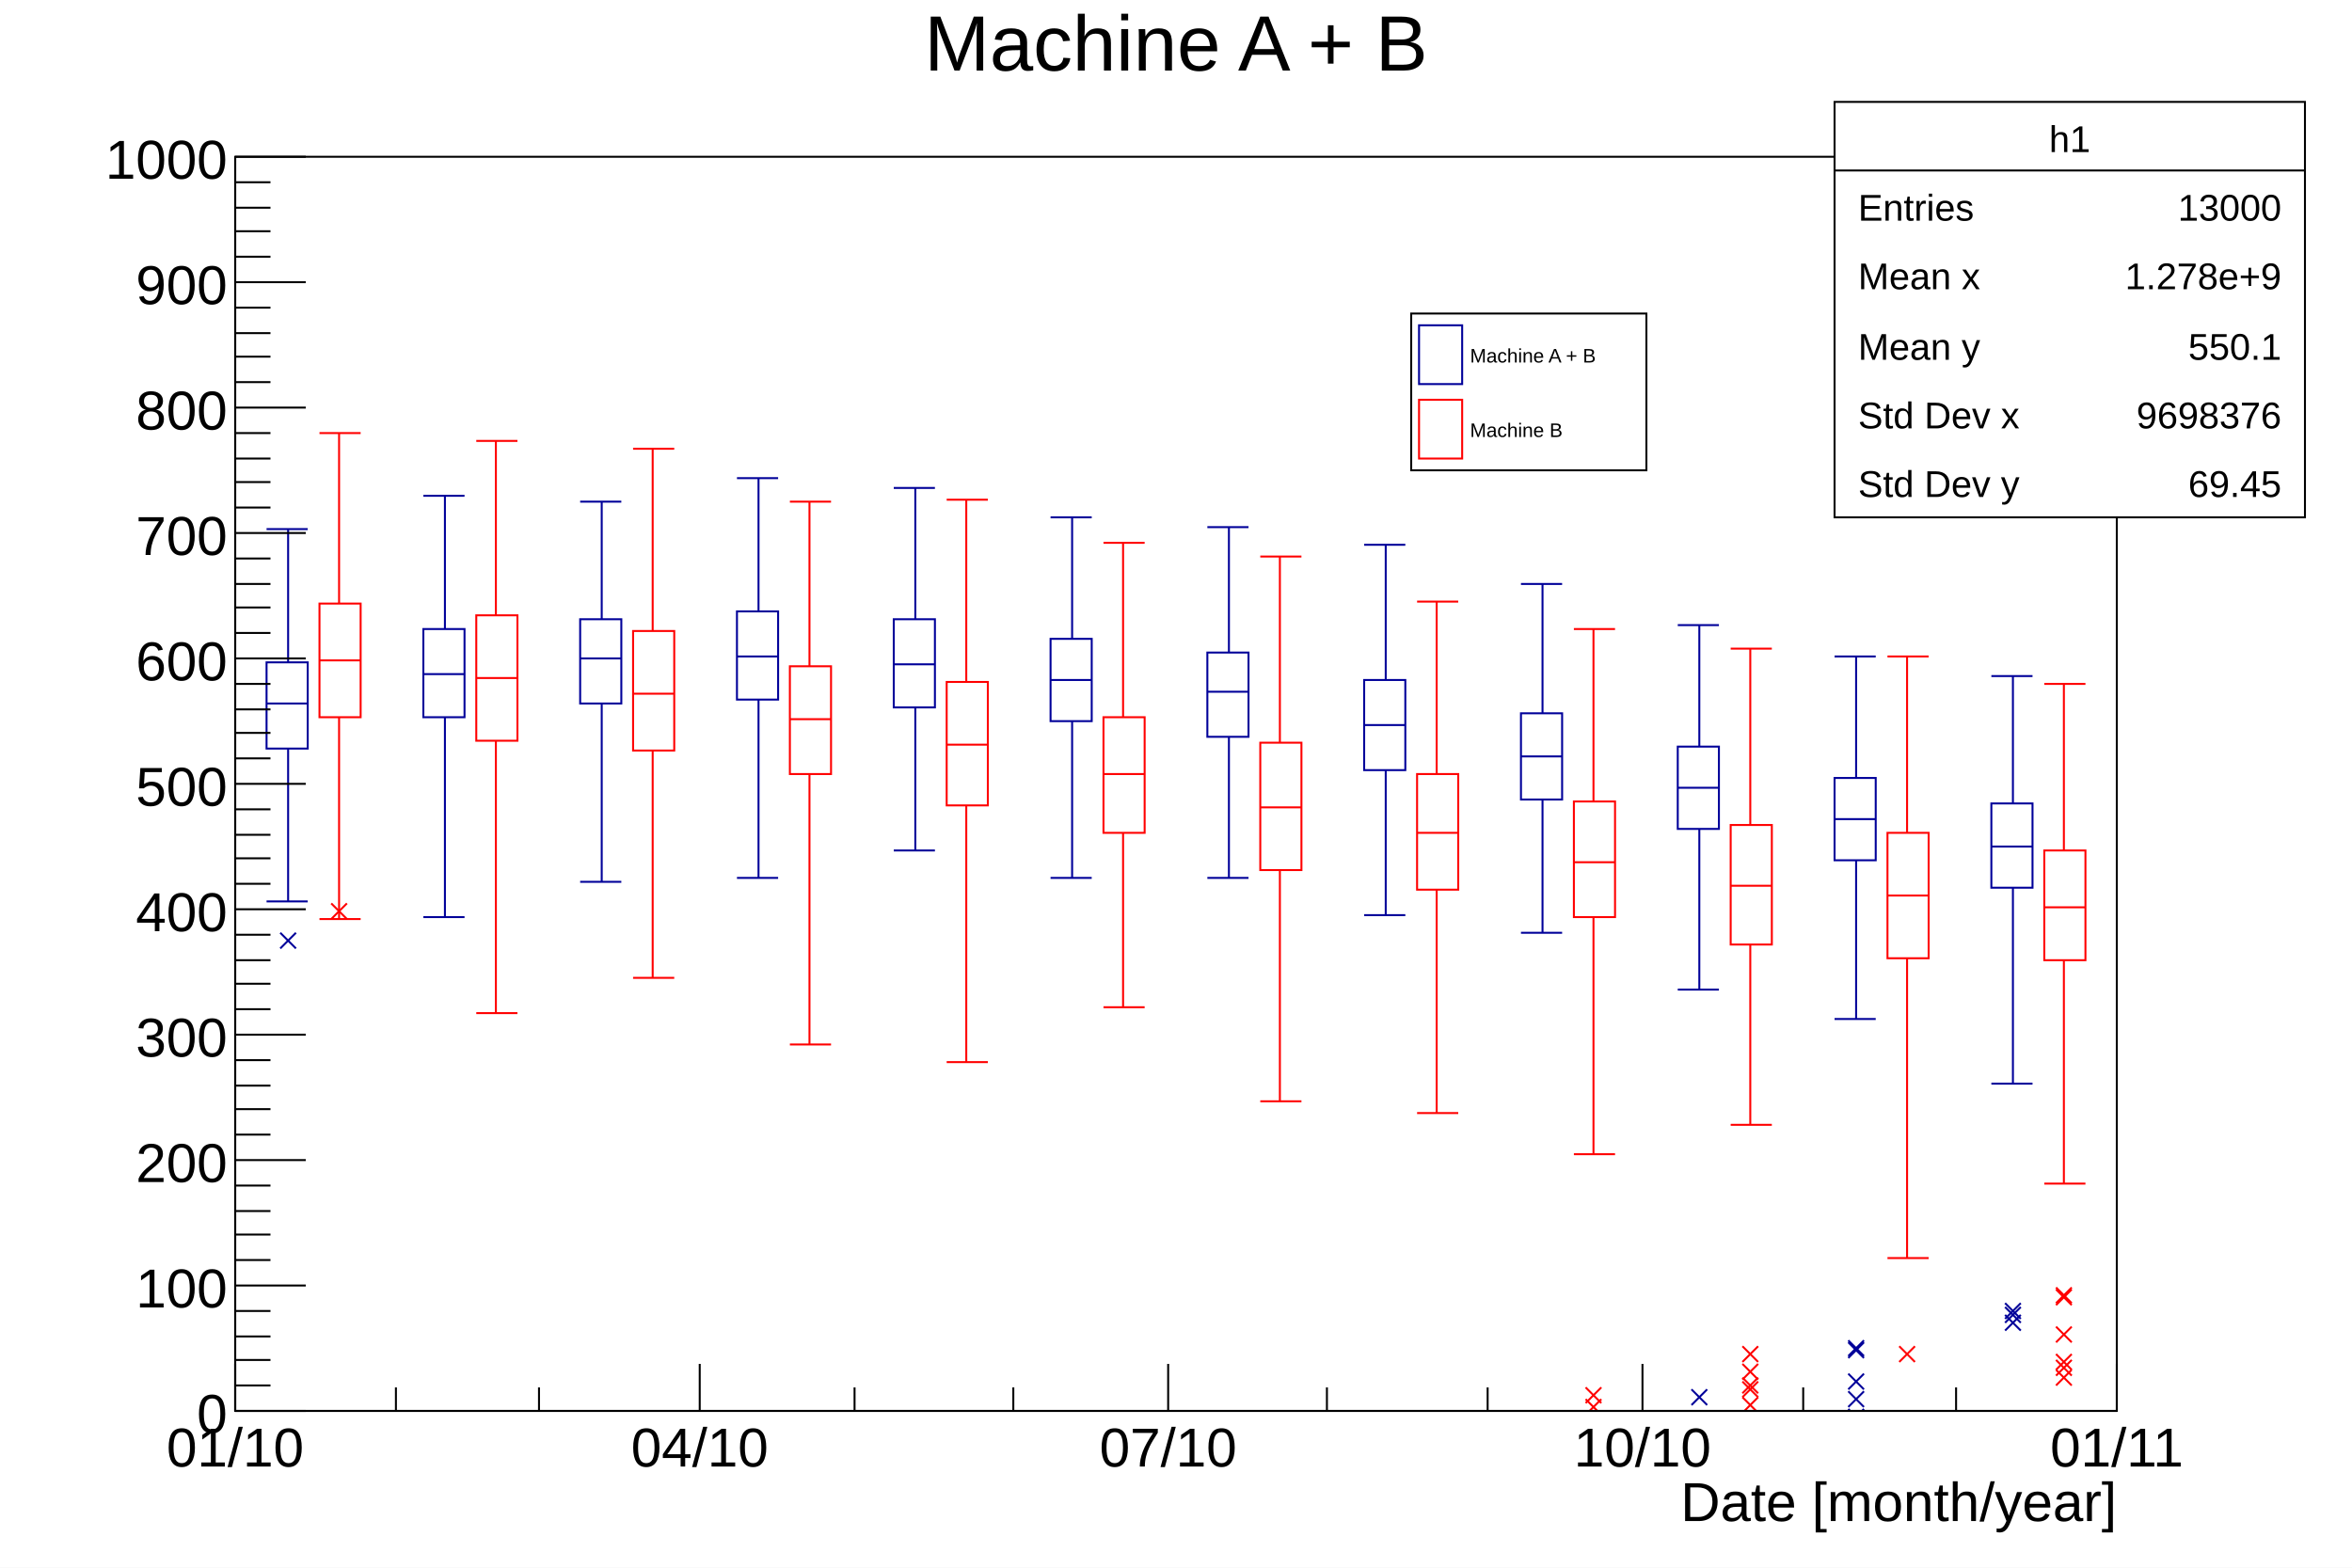
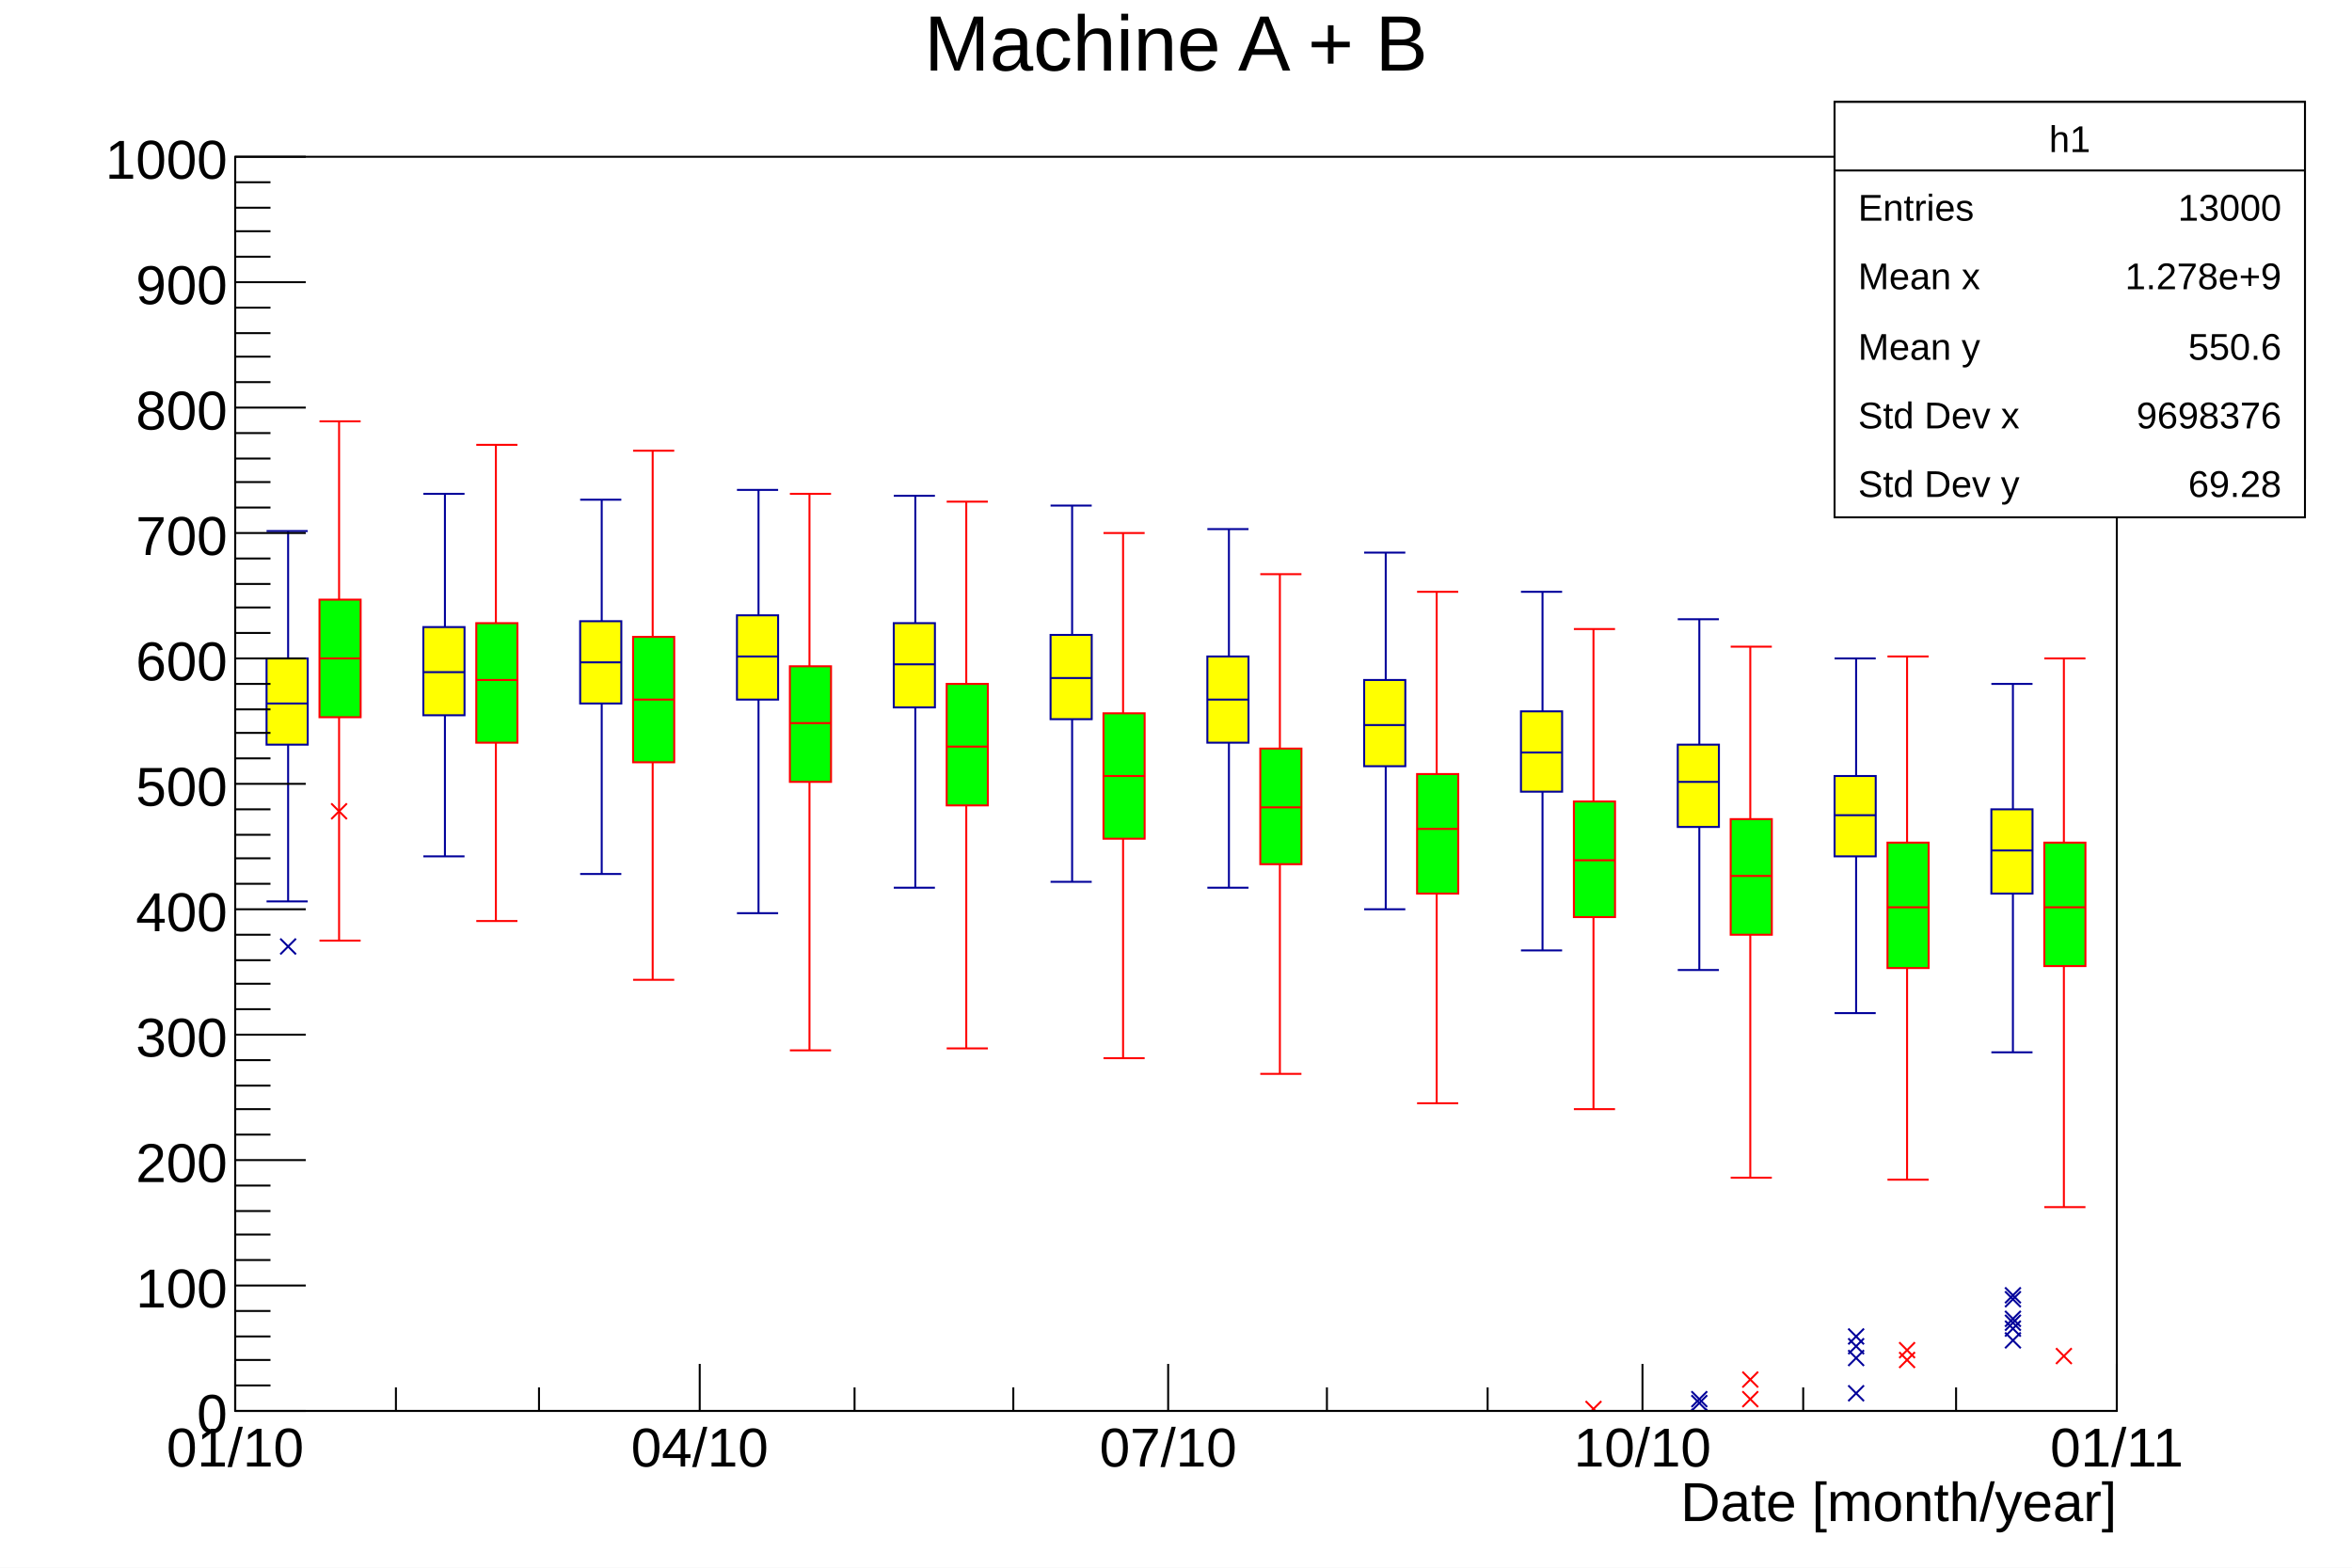
<svg xmlns="http://www.w3.org/2000/svg" viewBox="0 0 1200 800" preserveAspectRatio="none" width="1200" height="800">
  <path d="M0,0H1200V800H0Z" style="fill: white;" />
  <g>
    <g transform="translate(120,80)">
      <path d="M0,0H960V640H0Z" style="fill: white; stroke: black; stroke-width: 1;" />
      <svg x="0" y="0" overflow="hidden" width="960" height="640" viewBox="0 0 960 640">
        <g>
-           <path d="M16,279h21M16,258v44h21v-44zM27,258v-68M16,190h21M27,302v78M16,380h21M96,264h21M96,241v45h21v-45zM107,241v-68M96,173h21M107,286v102M96,388h21M176,256h21M176,236v43h21v-43zM187,236v-60M176,176h21M187,279v91M176,370h21M256,255h21M256,232v45h21v-45zM267,232v-68M256,164h21M267,277v91M256,368h21M336,259h21M336,236v45h21v-45zM347,236v-67M336,169h21M347,281v73M336,354h21M416,267h21M416,246v42h21v-42zM427,246v-62M416,184h21M427,288v80M416,368h21M496,273h21M496,253v43h21v-43zM507,253v-64M496,189h21M507,296v72M496,368h21M576,290h21M576,267v46h21v-46zM587,267v-69M576,198h21M587,313v74M576,387h21M656,306h21M656,284v44h21v-44zM667,284v-66M656,218h21M667,328v68M656,396h21M736,322h21M736,301v42h21v-42zM747,301v-62M736,239h21M747,343v82M736,425h21M816,338h21M816,317v42h21v-42zM827,317v-62M816,255h21M827,359v81M816,440h21M896,352h21M896,330v43h21v-43zM907,330v-65M896,265h21M907,373v100M896,473h21" style="stroke: rgb(0,0,153); stroke-width: 1; fill: none;" />
-           <path d="M23,396l8,8m0,-8l-8,8M23,708l8,8m0,-8l-8,8M23,753l8,8m0,-8l-8,8M103,746l8,8m0,-8l-8,8M103,755l8,8m0,-8l-8,8M183,743l8,8m0,-8l-8,8M263,741l8,8m0,-8l-8,8M263,746l8,8m0,-8l-8,8M263,748l8,8m0,-8l-8,8M343,748l8,8m0,-8l-8,8M343,773l8,8m0,-8l-8,8M423,710l8,8m0,-8l-8,8M423,711l8,8m0,-8l-8,8M423,723l8,8m0,-8l-8,8M423,736l8,8m0,-8l-8,8M503,702l8,8m0,-8l-8,8M503,703l8,8m0,-8l-8,8M503,707l8,8m0,-8l-8,8M583,701l8,8m0,-8l-8,8M663,659l8,8m0,-8l-8,8M663,661l8,8m0,-8l-8,8M663,667l8,8m0,-8l-8,8M663,672l8,8m0,-8l-8,8M663,683l8,8m0,-8l-8,8M663,694l8,8m0,-8l-8,8M663,702l8,8m0,-8l-8,8M743,629l8,8m0,-8l-8,8M743,647l8,8m0,-8l-8,8M743,648l8,8m0,-8l-8,8M743,674l8,8m0,-8l-8,8M823,604l8,8m0,-8l-8,8M823,605l8,8m0,-8l-8,8M823,621l8,8m0,-8l-8,8M823,630l8,8m0,-8l-8,8M823,639l8,8m0,-8l-8,8M903,585l8,8m0,-8l-8,8M903,587l8,8m0,-8l-8,8M903,591l8,8m0,-8l-8,8" style="stroke: rgb(0,0,153); fill: none;" />
+           <path d="M16,279h21M16,256v44h21v-44zM27,256v-65M16,191h21M27,300v80M16,380h21M96,263h21M96,240v45h21v-45zM107,240v-68M96,172h21M107,285v72M96,357h21M176,258h21M176,237v42h21v-42zM187,237v-62M176,175h21M187,279v87M176,366h21M256,255h21M256,234v43h21v-43zM267,234v-64M256,170h21M267,277v109M256,386h21M336,259h21M336,238v43h21v-43zM347,238v-65M336,173h21M347,281v92M336,373h21M416,266h21M416,244v43h21v-43zM427,244v-66M416,178h21M427,287v83M416,370h21M496,277h21M496,255v44h21v-44zM507,255v-65M496,190h21M507,299v74M496,373h21M576,290h21M576,267v44h21v-44zM587,267v-65M576,202h21M587,311v73M576,384h21M656,304h21M656,283v41h21v-41zM667,283v-61M656,222h21M667,324v81M656,405h21M736,319h21M736,300v42h21v-42zM747,300v-64M736,236h21M747,342v73M736,415h21M816,336h21M816,316v41h21v-41zM827,316v-60M816,256h21M827,357v80M816,437h21M896,354h21M896,333v43h21v-43zM907,333v-64M896,269h21M907,376v81M896,457h21" style="stroke: rgb(0,0,154); stroke-width: 1; fill: rgb(255,255,0);" />
+           <path d="M23,399l8,8m0,-8l-8,8M23,700l8,8m0,-8l-8,8M23,701l8,8m0,-8l-8,8M23,702l8,8m0,-8l-8,8M23,704l8,8m0,-8l-8,8M23,709l8,8m0,-8l-8,8M23,711l8,8m0,-8l-8,8M23,730l8,8m0,-8l-8,8M23,733l8,8m0,-8l-8,8M23,736l8,8m0,-8l-8,8M23,753l8,8m0,-8l-8,8M103,731l8,8m0,-8l-8,8M103,732l8,8m0,-8l-8,8M103,738l8,8m0,-8l-8,8M103,750l8,8m0,-8l-8,8M183,737l8,8m0,-8l-8,8M183,746l8,8m0,-8l-8,8M263,737l8,8m0,-8l-8,8M263,748l8,8m0,-8l-8,8M263,813l8,8m0,-8l-8,8M343,727l8,8m0,-8l-8,8M343,734l8,8m0,-8l-8,8M343,743l8,8m0,-8l-8,8M343,755l8,8m0,-8l-8,8M343,763l8,8m0,-8l-8,8M423,722l8,8m0,-8l-8,8M423,723l8,8m0,-8l-8,8M423,726l8,8m0,-8l-8,8M423,727l8,8m0,-8l-8,8M503,702l8,8m0,-8l-8,8M583,685l8,8m0,-8l-8,8M583,718l8,8m0,-8l-8,8M663,652l8,8m0,-8l-8,8M663,656l8,8m0,-8l-8,8M663,682l8,8m0,-8l-8,8M743,630l8,8m0,-8l-8,8M743,632l8,8m0,-8l-8,8M743,639l8,8m0,-8l-8,8M743,642l8,8m0,-8l-8,8M823,598l8,8m0,-8l-8,8M823,603l8,8m0,-8l-8,8M823,609l8,8m0,-8l-8,8M823,627l8,8m0,-8l-8,8M903,577l8,8m0,-8l-8,8M903,579l8,8m0,-8l-8,8M903,589l8,8m0,-8l-8,8M903,591l8,8m0,-8l-8,8M903,594l8,8m0,-8l-8,8M903,600l8,8m0,-8l-8,8" style="stroke: rgb(0,0,154); fill: none;" />
        </g>
        <g>
-           <path d="M43,257h21M43,228v58h21v-58zM53,228v-87M43,141h21M53,286v103M43,389h21M123,266h21M123,234v64h21v-64zM133,234v-89M123,145h21M133,298v139M123,437h21M203,274h21M203,242v61h21v-61zM213,242v-93M203,149h21M213,303v116M203,419h21M283,287h21M283,260v55h21v-55zM293,260v-84M283,176h21M293,315v138M283,453h21M363,300h21M363,268v63h21v-63zM373,268v-93M363,175h21M373,331v131M363,462h21M443,315h21M443,286v59h21v-59zM453,286v-89M443,197h21M453,345v89M443,434h21M523,332h21M523,299v65h21v-65zM533,299v-95M523,204h21M533,364v118M523,482h21M603,345h21M603,315v59h21v-59zM613,315v-88M603,227h21M613,374v114M603,488h21M683,360h21M683,329v59h21v-59zM693,329v-88M683,241h21M693,388v121M683,509h21M763,372h21M763,341v61h21v-61zM773,341v-90M763,251h21M773,402v92M763,494h21M843,377h21M843,345v64h21v-64zM853,345v-90M843,255h21M853,409v153M843,562h21M923,383h21M923,354v56h21v-56zM933,354v-85M923,269h21M933,410v114M923,524h21" style="stroke: red; stroke-width: 1; fill: none;" />
-           <path d="M49,381l8,8m0,-8l-8,8M49,785l8,8m0,-8l-8,8M49,790l8,8m0,-8l-8,8M49,791l8,8m0,-8l-8,8M49,806l8,8m0,-8l-8,8M49,813l8,8m0,-8l-8,8M49,815l8,8m0,-8l-8,8M49,878l8,8m0,-8l-8,8M129,786l8,8m0,-8l-8,8M209,781l8,8m0,-8l-8,8M209,789l8,8m0,-8l-8,8M289,724l8,8m0,-8l-8,8M289,731l8,8m0,-8l-8,8M289,748l8,8m0,-8l-8,8M369,723l8,8m0,-8l-8,8M369,724l8,8m0,-8l-8,8M369,742l8,8m0,-8l-8,8M449,690l8,8m0,-8l-8,8M449,695l8,8m0,-8l-8,8M449,700l8,8m0,-8l-8,8M449,705l8,8m0,-8l-8,8M449,722l8,8m0,-8l-8,8M529,684l8,8m0,-8l-8,8M609,648l8,8m0,-8l-8,8M609,661l8,8m0,-8l-8,8M609,665l8,8m0,-8l-8,8M689,628l8,8m0,-8l-8,8M689,634l8,8m0,-8l-8,8M689,671l8,8m0,-8l-8,8M769,607l8,8m0,-8l-8,8M769,616l8,8m0,-8l-8,8M769,623l8,8m0,-8l-8,8M769,625l8,8m0,-8l-8,8M769,633l8,8m0,-8l-8,8M849,607l8,8m0,-8l-8,8M929,577l8,8m0,-8l-8,8M929,578l8,8m0,-8l-8,8M929,597l8,8m0,-8l-8,8M929,611l8,8m0,-8l-8,8M929,614l8,8m0,-8l-8,8M929,619l8,8m0,-8l-8,8" style="stroke: red; fill: none;" />
+           <path d="M43,256h21M43,226v60h21v-60zM53,226v-91M43,135h21M53,286v114M43,400h21M123,267h21M123,238v61h21v-61zM133,238v-91M123,147h21M133,299v91M123,390h21M203,277h21M203,245v64h21v-64zM213,245v-95M203,150h21M213,309v111M203,420h21M283,289h21M283,260v59h21v-59zM293,260v-88M283,172h21M293,319v137M283,456h21M363,301h21M363,269v62h21v-62zM373,269v-93M363,176h21M373,331v124M363,455h21M443,316h21M443,284v64h21v-64zM453,284v-92M443,192h21M453,348v112M443,460h21M523,332h21M523,302v59h21v-59zM533,302v-89M523,213h21M533,361v107M523,468h21M603,343h21M603,315v61h21v-61zM613,315v-93M603,222h21M613,376v107M603,483h21M683,359h21M683,329v59h21v-59zM693,329v-88M683,241h21M693,388v98M683,486h21M763,367h21M763,338v59h21v-59zM773,338v-88M763,250h21M773,397v124M763,521h21M843,383h21M843,350v64h21v-64zM853,350v-95M843,255h21M853,414v108M843,522h21M923,383h21M923,350v63h21v-63zM933,350v-94M923,256h21M933,413v123M923,536h21" style="stroke: rgb(255,0,0); stroke-width: 1; fill: rgb(0,255,0);" />
+           <path d="M49,330l8,8m0,-8l-8,8M49,796l8,8m0,-8l-8,8M49,800l8,8m0,-8l-8,8M49,804l8,8m0,-8l-8,8M49,830l8,8m0,-8l-8,8M49,834l8,8m0,-8l-8,8M49,843l8,8m0,-8l-8,8M129,770l8,8m0,-8l-8,8M129,824l8,8m0,-8l-8,8M129,862l8,8m0,-8l-8,8M209,763l8,8m0,-8l-8,8M209,767l8,8m0,-8l-8,8M209,770l8,8m0,-8l-8,8M209,800l8,8m0,-8l-8,8M289,760l8,8m0,-8l-8,8M369,723l8,8m0,-8l-8,8M369,749l8,8m0,-8l-8,8M369,751l8,8m0,-8l-8,8M369,755l8,8m0,-8l-8,8M369,756l8,8m0,-8l-8,8M369,758l8,8m0,-8l-8,8M369,762l8,8m0,-8l-8,8M369,766l8,8m0,-8l-8,8M449,719l8,8m0,-8l-8,8M529,671l8,8m0,-8l-8,8M529,675l8,8m0,-8l-8,8M529,680l8,8m0,-8l-8,8M529,689l8,8m0,-8l-8,8M529,697l8,8m0,-8l-8,8M529,717l8,8m0,-8l-8,8M529,732l8,8m0,-8l-8,8M609,650l8,8m0,-8l-8,8M609,660l8,8m0,-8l-8,8M609,661l8,8m0,-8l-8,8M609,662l8,8m0,-8l-8,8M609,683l8,8m0,-8l-8,8M689,635l8,8m0,-8l-8,8M769,620l8,8m0,-8l-8,8M769,630l8,8m0,-8l-8,8M849,605l8,8m0,-8l-8,8M849,610l8,8m0,-8l-8,8M929,608l8,8m0,-8l-8,8M929,672l8,8m0,-8l-8,8" style="stroke: rgb(255,0,0); fill: none;" />
        </g>
      </svg>
      <g>
        <g transform="translate(0,640)">
          <path d="M0,0h960" style="stroke: black; stroke-width: 1;" />
          <path d="M0,-24v24m82,-12v12m73,-12v12m82,-24v24m79,-12v12m81,-12v12m79,-24v24m81,-12v12m82,-12v12m79,-24v24m82,-12v12m78,-12v12m82,-24v24" style="stroke: black; stroke-width: 1;" />
          <g font-family="Arial" font-size="28" space="preserve">
            <text fill="black" text-anchor="middle" dy=".8em" transform="translate(0,6)">
       01/10
      </text>
            <text fill="black" text-anchor="middle" dy=".8em" transform="translate(237,6)">
       04/10
      </text>
            <text fill="black" text-anchor="middle" dy=".8em" transform="translate(476,6)">
       07/10
      </text>
            <text fill="black" text-anchor="middle" dy=".8em" transform="translate(718,6)">
       10/10
      </text>
            <text fill="black" text-anchor="middle" dy=".8em" transform="translate(960,6)">
       01/11
      </text>
          </g>
          <g font-family="Arial" font-size="28" space="preserve" transform="translate(960,45)">
            <text fill="black" text-anchor="end" dy=".4em">
       Date [month/year]
      </text>
          </g>
        </g>
        <g>
          <path d="M0,0v640" style="stroke: black; stroke-width: 1;" />
          <path d="M36,640h-36m18,-13h-18m18,-13h-18m18,-12h-18m18,-13h-18m36,-13h-36m18,-13h-18m18,-13h-18m18,-12h-18m18,-13h-18m36,-13h-36m18,-13h-18m18,-13h-18m18,-12h-18m18,-13h-18m36,-13h-36m18,-13h-18m18,-13h-18m18,-12h-18m18,-13h-18m36,-13h-36m18,-13h-18m18,-13h-18m18,-12h-18m18,-13h-18m36,-13h-36m18,-13h-18m18,-13h-18m18,-12h-18m18,-13h-18m36,-13h-36m18,-13h-18m18,-13h-18m18,-12h-18m18,-13h-18m36,-13h-36m18,-13h-18m18,-13h-18m18,-12h-18m18,-13h-18m36,-13h-36m18,-13h-18m18,-13h-18m18,-12h-18m18,-13h-18m36,-13h-36m18,-13h-18m18,-13h-18m18,-12h-18m18,-13h-18m36,-13h-36" style="stroke: black; stroke-width: 1;" />
          <g font-family="Arial" font-size="28" space="preserve">
            <text fill="black" text-anchor="end" dy=".4em" transform="translate(-4,640)">
       0
      </text>
            <text fill="black" text-anchor="end" dy=".4em" transform="translate(-4,576)">
       100
      </text>
            <text fill="black" text-anchor="end" dy=".4em" transform="translate(-4,512)">
       200
      </text>
            <text fill="black" text-anchor="end" dy=".4em" transform="translate(-4,448)">
       300
      </text>
            <text fill="black" text-anchor="end" dy=".4em" transform="translate(-4,384)">
       400
      </text>
            <text fill="black" text-anchor="end" dy=".4em" transform="translate(-4,320)">
       500
      </text>
            <text fill="black" text-anchor="end" dy=".4em" transform="translate(-4,256)">
       600
      </text>
            <text fill="black" text-anchor="end" dy=".4em" transform="translate(-4,192)">
       700
      </text>
            <text fill="black" text-anchor="end" dy=".4em" transform="translate(-4,128)">
       800
      </text>
            <text fill="black" text-anchor="end" dy=".4em" transform="translate(-4,64)">
       900
      </text>
            <text fill="black" text-anchor="end" dy=".4em" transform="translate(-4)">
       1000
      </text>
          </g>
        </g>
      </g>
    </g>
    <g transform="translate(120,4)" font-family="Arial" font-size="40" space="preserve">
      <path d="M0,0H960V53H0Z" style="fill: none;" />
      <text fill="black" text-anchor="middle" dy=".8em" transform="translate(480)">
    Machine A + B
   </text>
    </g>
-     <g transform="translate(720,160)" font-family="Arial" font-size="10" space="preserve">
-       <path d="M0,0H120V80H0Z" style="fill: white; stroke: black; stroke-width: 1;" />
-       <path d="M4,6v30h22v-30z" style="fill: none; stroke: rgb(0,0,153); stroke-width: 1;" />
-       <text fill="black" text-anchor="start" dy=".4em" transform="translate(30,21)">
+     <g transform="translate(936,52)" font-family="Arial" font-size="21" space="preserve">
+       <path d="M0,0H240V192H0Z" style="fill: white; stroke: black; stroke-width: 1;" />
+       <path d="M7,15v72h46v-72z" style="fill: rgb(255,255,0); stroke: rgb(0,0,154); stroke-width: 1;" />
+       <text fill="black" text-anchor="start" dy=".4em" transform="translate(60,51)">
    Machine A + B
   </text>
-       <path d="M4,44v30h22v-30z" style="fill: none; stroke: red; stroke-width: 1;" />
-       <text fill="black" text-anchor="start" dy=".4em" transform="translate(30,59)">
+       <path d="M7,105v72h46v-72z" style="fill: rgb(0,255,0); stroke: rgb(255,0,0); stroke-width: 1;" />
+       <text fill="black" text-anchor="start" dy=".4em" transform="translate(60,141)">
    Machine B
   </text>
    </g>
    <g transform="translate(936,52)" font-family="Arial" font-size="19" space="preserve">
      <path d="M0,0H240V212H0Z" style="fill: white; stroke: black; stroke-width: 1;" />
      <text fill="black" text-anchor="middle" dy=".4em" transform="translate(120,18)">
    h1
   </text>
      <text fill="black" text-anchor="start" dy=".4em" transform="translate(12,53)">
    Entries
   </text>
      <text fill="black" text-anchor="end" dy=".4em" transform="translate(228,53)">
    13000
   </text>
      <text fill="black" text-anchor="start" dy=".4em" transform="translate(12,88)">
    Mean x
   </text>
      <text fill="black" text-anchor="end" dy=".4em" transform="translate(228,88)">
    1.278e+9
   </text>
      <text fill="black" text-anchor="start" dy=".4em" transform="translate(12,124)">
    Mean y
   </text>
      <text fill="black" text-anchor="end" dy=".4em" transform="translate(228,124)">
-     550.1
+     550.6
   </text>
      <text fill="black" text-anchor="start" dy=".4em" transform="translate(12,159)">
    Std Dev x
   </text>
      <text fill="black" text-anchor="end" dy=".4em" transform="translate(228,159)">
    9698376
   </text>
      <text fill="black" text-anchor="start" dy=".4em" transform="translate(12,194)">
    Std Dev y
   </text>
      <text fill="black" text-anchor="end" dy=".4em" transform="translate(228,194)">
-     69.45
+     69.28
   </text>
      <path d="M0,35h240" style="stroke: black; stroke-width: 1;" />
    </g>
  </g>
</svg>
